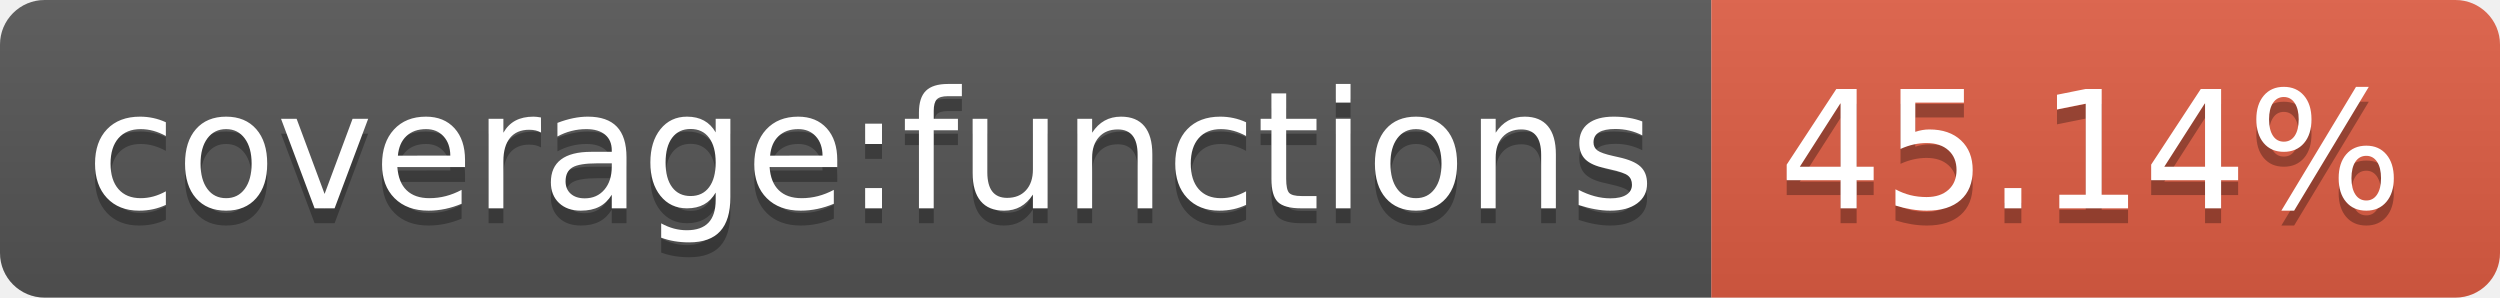
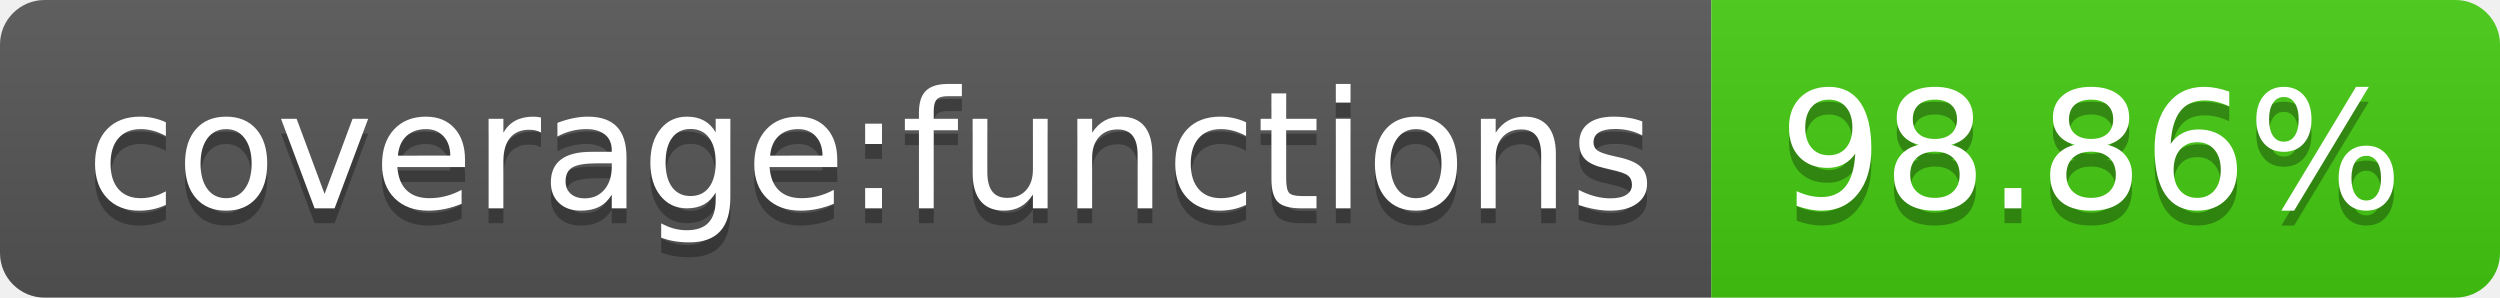
- <svg xmlns="http://www.w3.org/2000/svg" width="168" height="20" role="img" aria-label="coverage:functions: 45.14%">
+ <svg xmlns="http://www.w3.org/2000/svg" width="168" height="20" role="img" aria-label="coverage:functions: 98.86%">
  <linearGradient id="s" x2="0" y2="100%">
    <stop offset="0" stop-color="#bbb" stop-opacity=".1" />
    <stop offset="1" stop-opacity=".1" />
  </linearGradient>
  <clipPath id="r">
    <rect width="168" height="20" rx="3" fill="#fff" />
  </clipPath>
  <g clip-path="url(#r)">
    <rect width="115" height="20" fill="#555" />
-     <rect x="115" width="53" height="20" fill="#e05d44" />
+     <rect x="115" width="53" height="20" fill="#4c1" />
    <rect width="168" height="20" fill="url(#s)" />
  </g>
  <g fill="#fff" text-anchor="middle" font-family="Verdana,Geneva,DejaVu Sans,sans-serif" text-rendering="geometricPrecision" font-size="110">
    <text aria-hidden="true" x="585" y="150" fill="#010101" fill-opacity=".3" transform="scale(.1)" textLength="1050">coverage:functions</text>
    <text x="585" y="140" transform="scale(.1)" fill="#fff" textLength="1050">coverage:functions</text>
-     <text aria-hidden="true" x="1405" y="150" fill="#010101" fill-opacity=".3" transform="scale(.1)" textLength="430">45.14%</text>
-     <text x="1405" y="140" transform="scale(.1)" fill="#fff" textLength="430">45.14%</text>
+     <text aria-hidden="true" x="1405" y="150" fill="#010101" fill-opacity=".3" transform="scale(.1)" textLength="430">98.86%</text>
+     <text x="1405" y="140" transform="scale(.1)" fill="#fff" textLength="430">98.86%</text>
  </g>
</svg>
